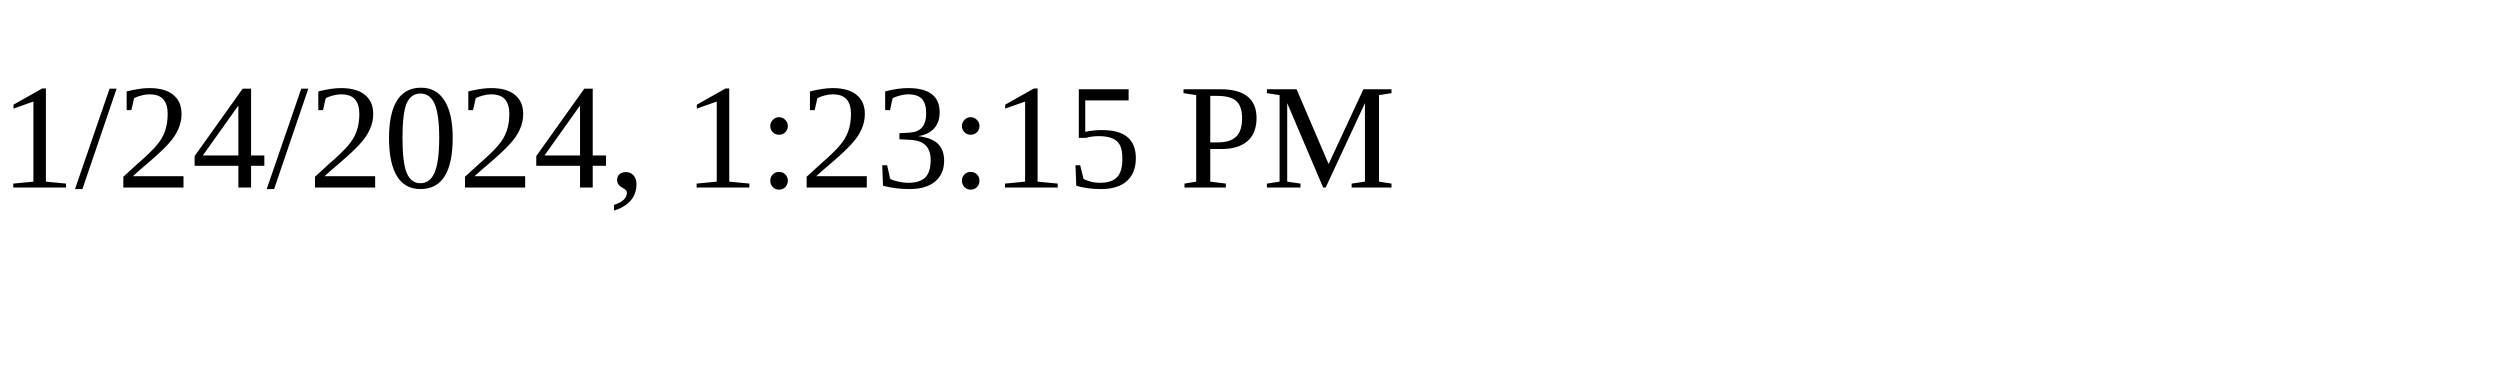
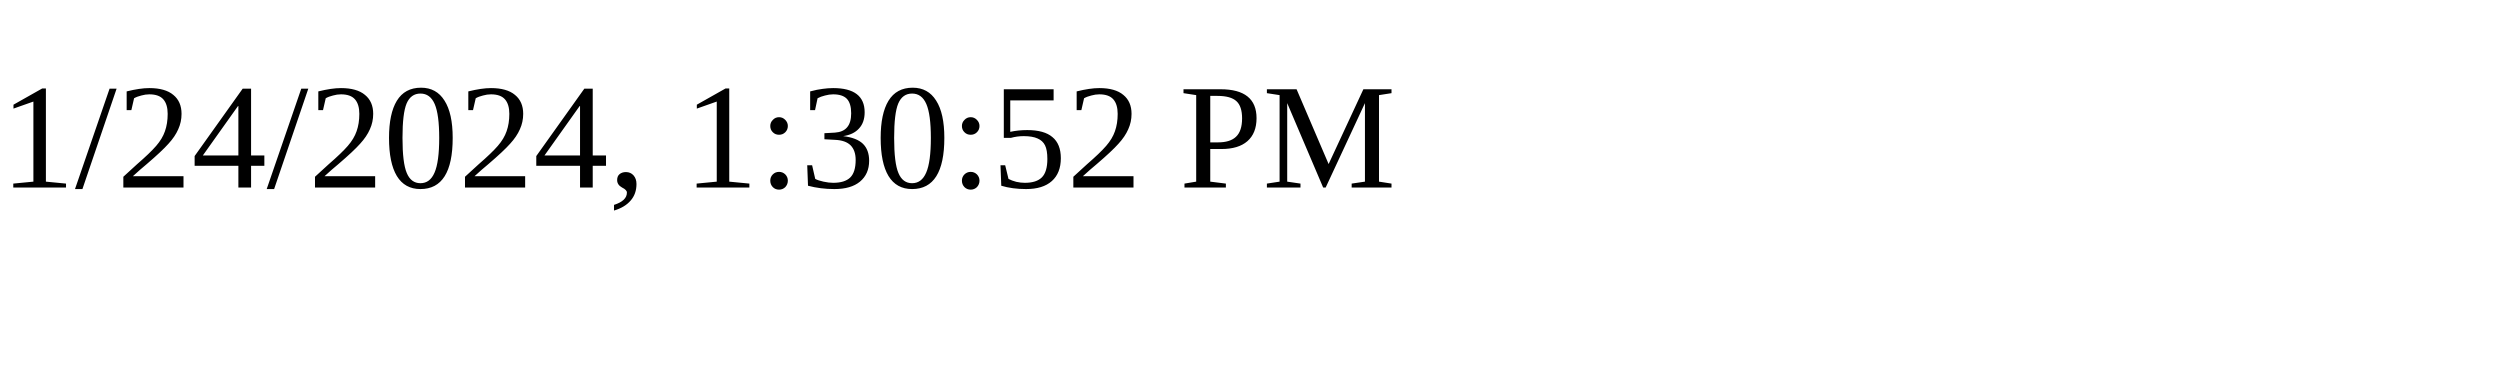
<svg xmlns="http://www.w3.org/2000/svg" height="30" width="200">
-   <text x="0" y="15">1/24/2024, 1:23:15 PM</text>
+   <text x="0" y="15">1/24/2024, 1:30:52 PM</text>
</svg>
